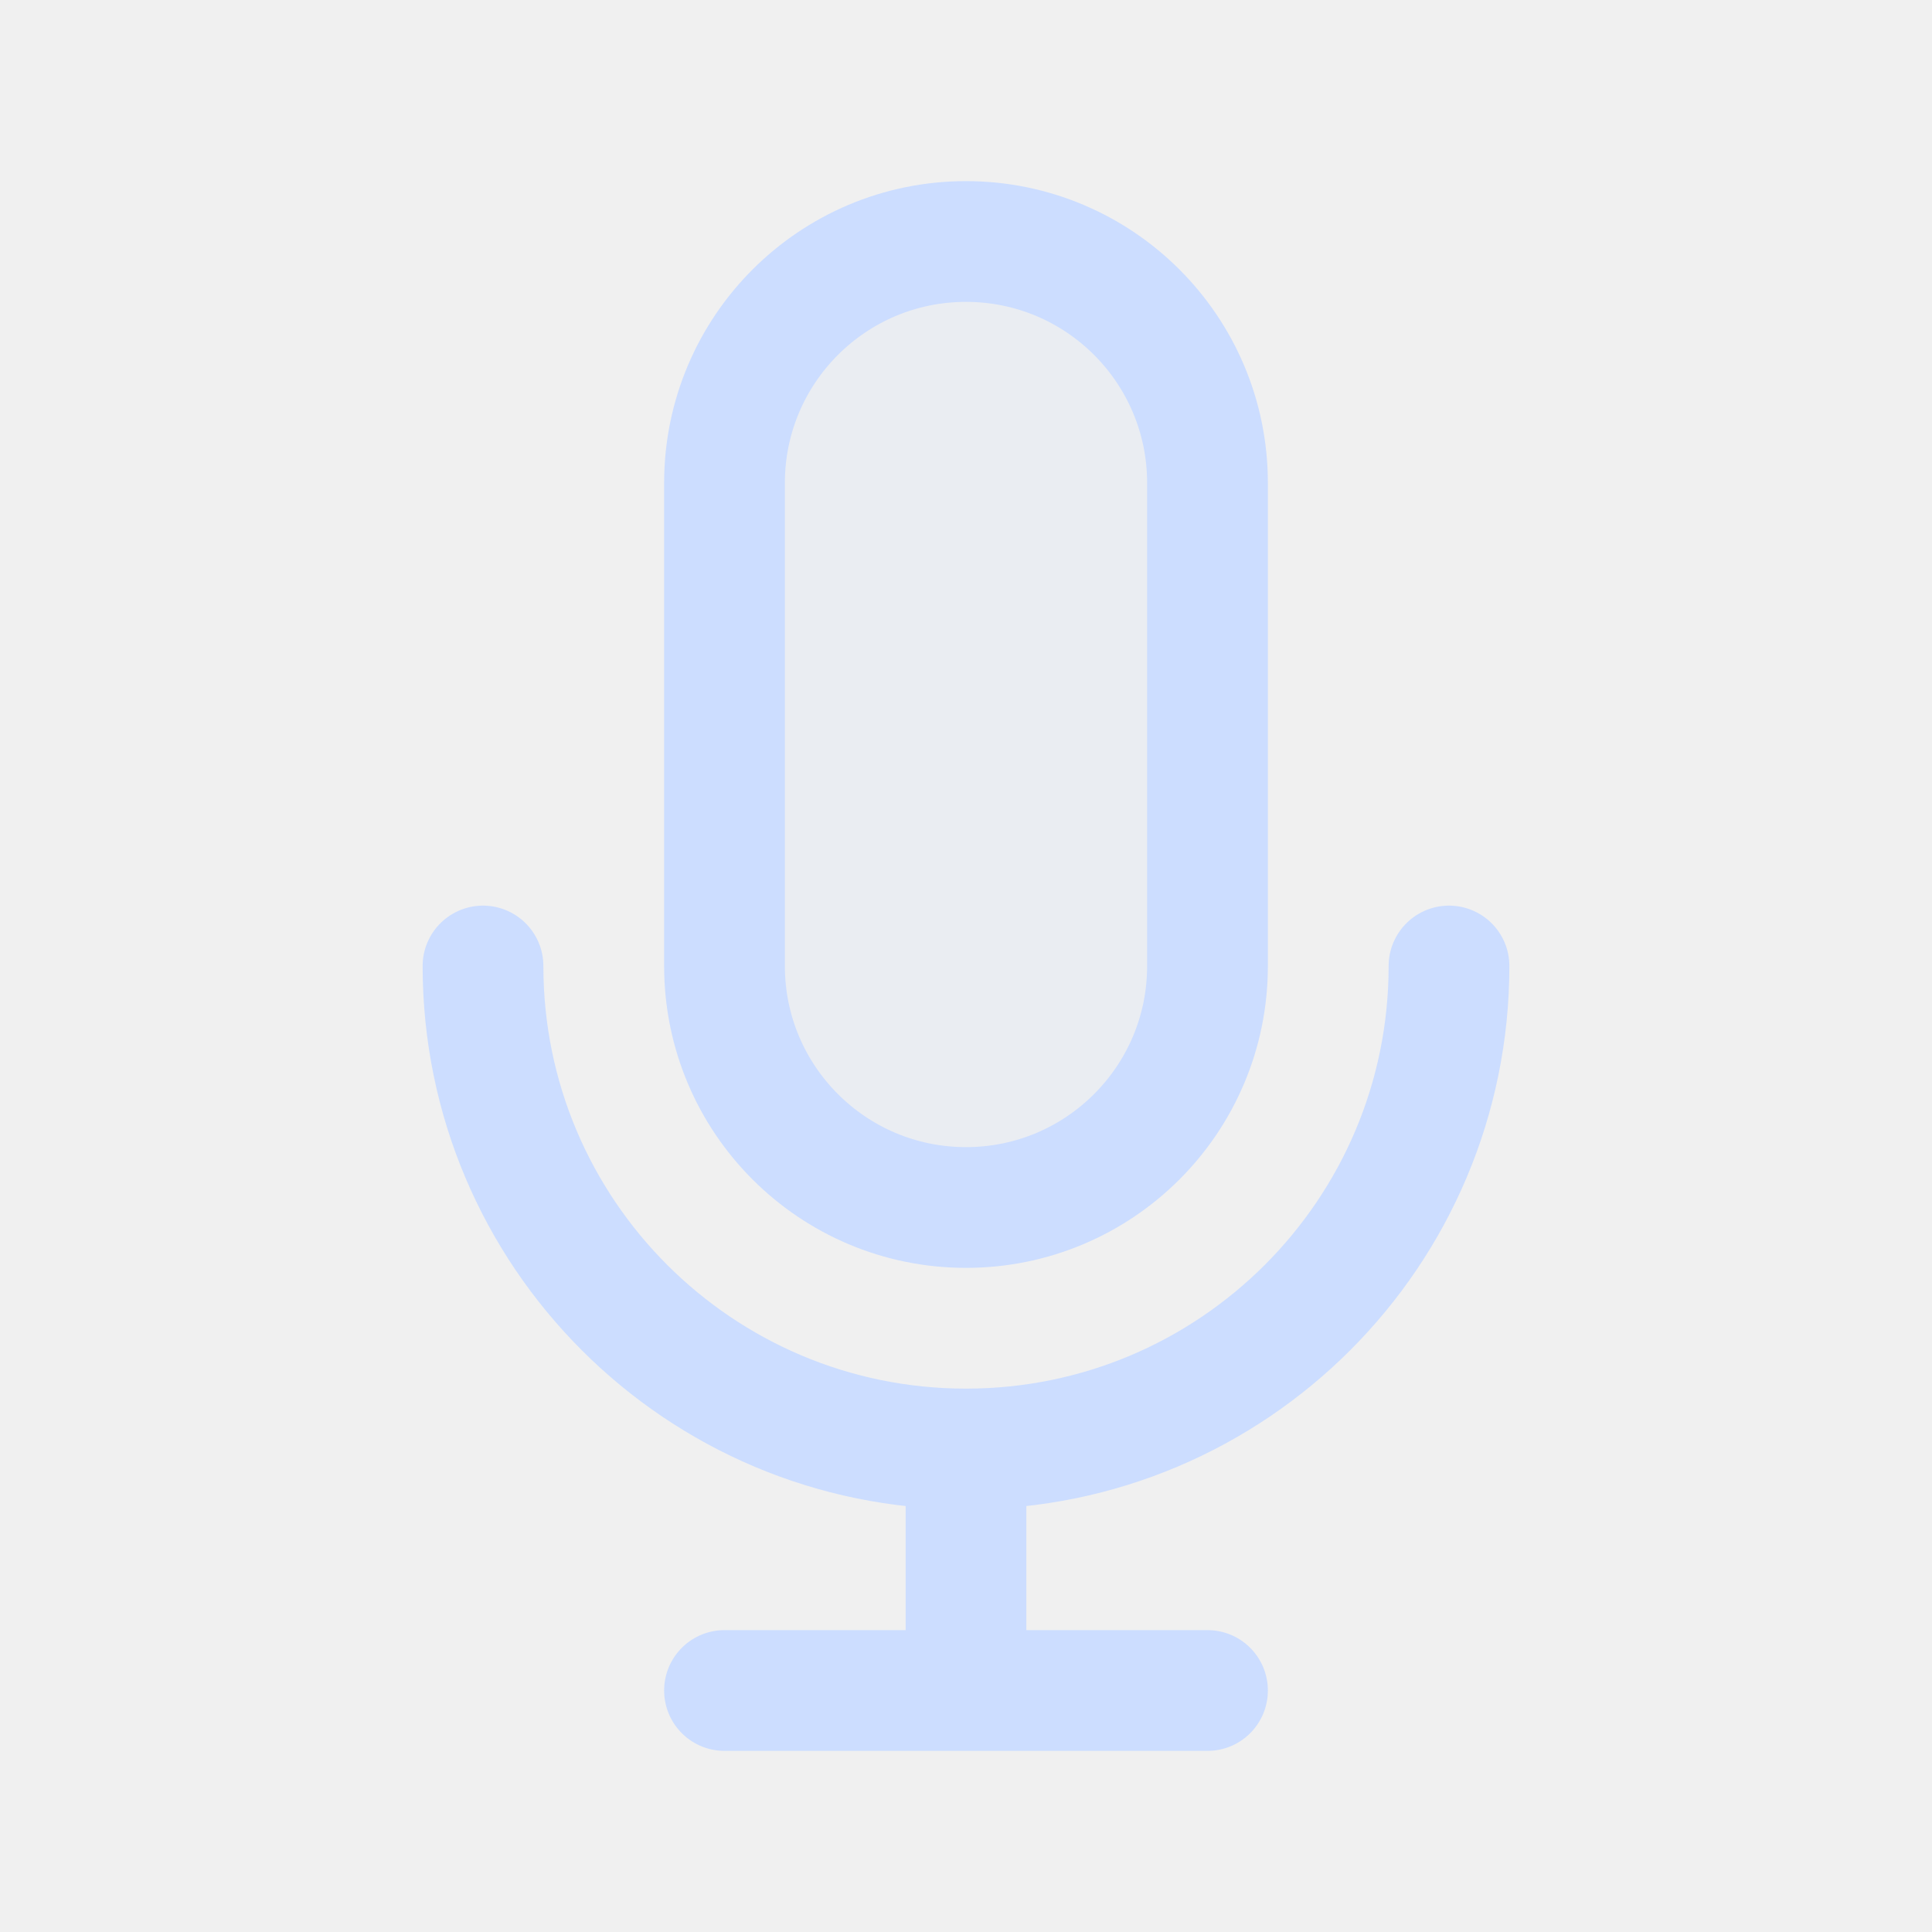
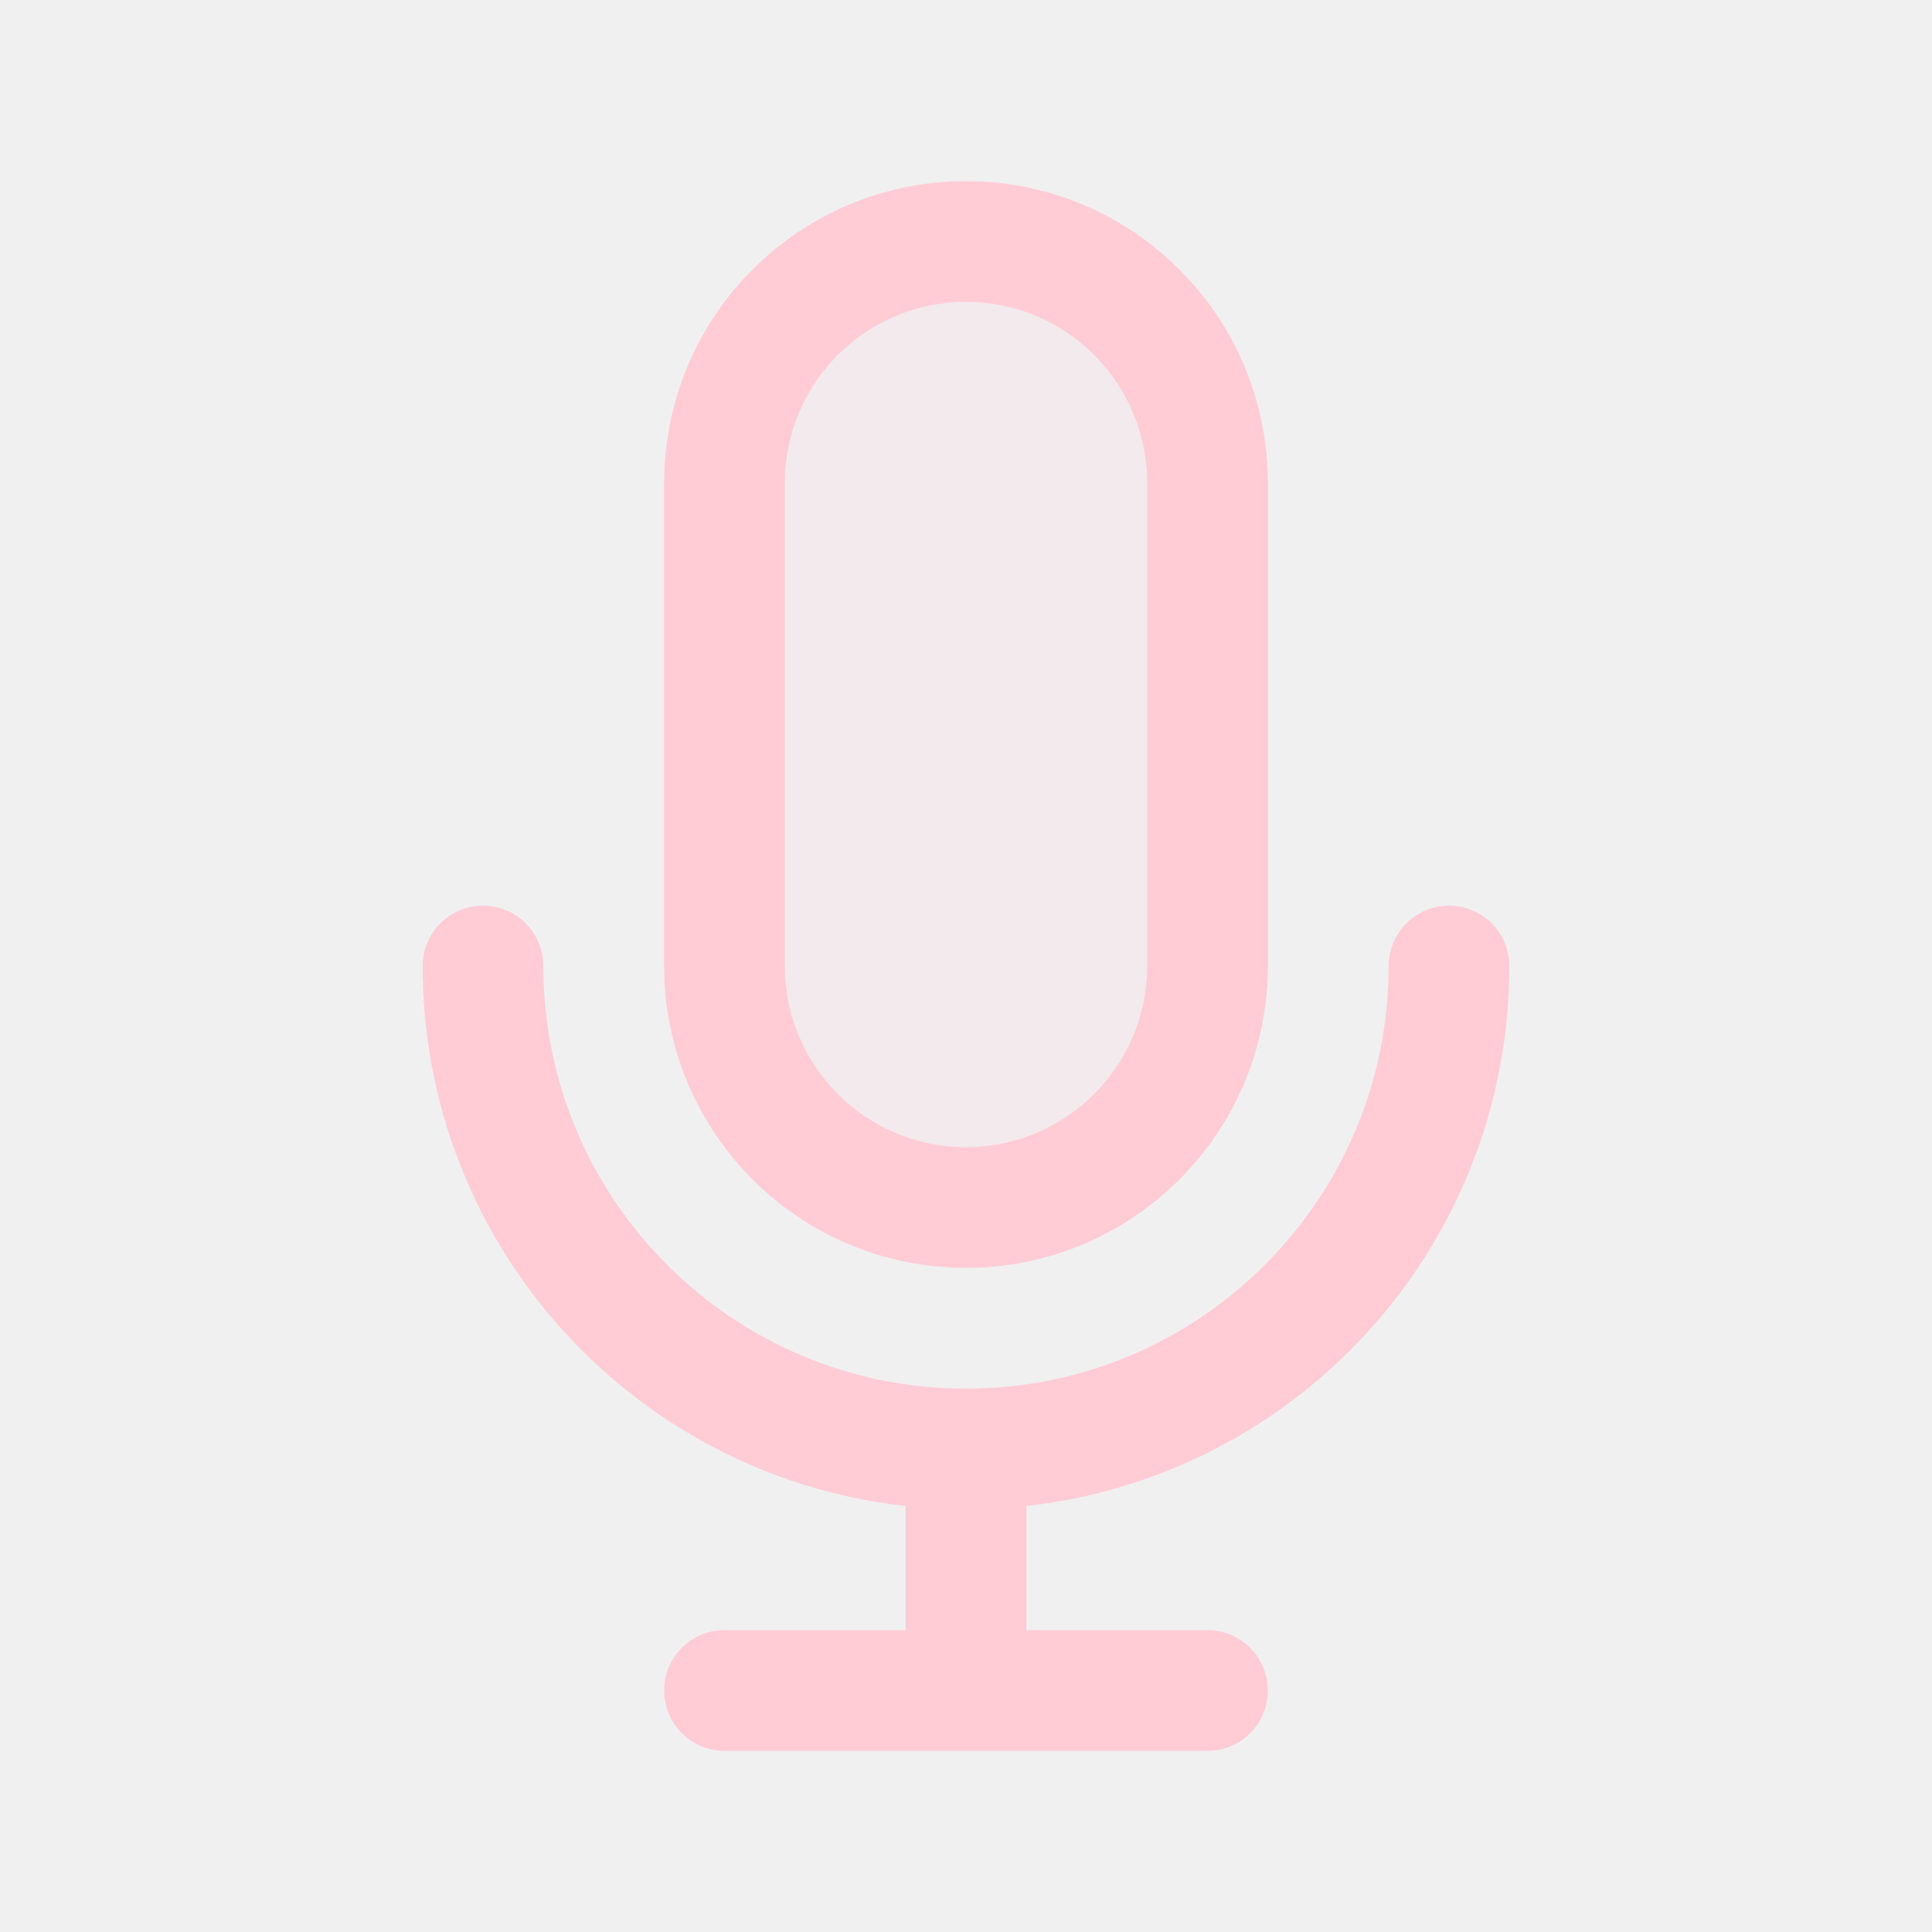
<svg width="120px" height="120px" viewBox="0 0 24 24" fill="none">
  <g id="bgCarrier" stroke-width="0" />
  <g id="tracerCarrier" stroke-linecap="round" stroke-linejoin="round" />
  <g id="iconCarrier">
-     <path opacity="0.15" d="M9 6C9 4.343 10.343 3 12 3C13.657 3 15 4.343 15 6V12C15 13.657 13.657 15 12 15C10.343 15 9 13.657 9 12V6Z" fill="#CCDDFF" style="--darkreader-inline-fill: #000000;" data-darkreader-inline-fill="" />
-     <path d="M18 12C18 15.314 15.314 18 12 18M12 18C8.686 18 6 15.314 6 12M12 18V21M12 21H15M12 21H9M15 6V12C15 13.657 13.657 15 12 15C10.343 15 9 13.657 9 12V6C9 4.343 10.343 3 12 3C13.657 3 15 4.343 15 6Z" stroke="#CCDDFF" stroke-width="1.5" stroke-linecap="round" stroke-linejoin="round" style="--darkreader-inline-stroke: #ffffff;" data-darkreader-inline-stroke="" />
+     <path opacity="0.15" d="M9 6C9 4.343 10.343 3 12 3C13.657 3 15 4.343 15 6V12C15 13.657 13.657 15 12 15C10.343 15 9 13.657 9 12V6Z" fill="#FFCCD6" style="--darkreader-inline-fill: #000000;" data-darkreader-inline-fill="" />
+     <path d="M18 12C18 15.314 15.314 18 12 18M12 18C8.686 18 6 15.314 6 12M12 18V21M12 21H15M12 21H9M15 6V12C15 13.657 13.657 15 12 15C10.343 15 9 13.657 9 12V6C9 4.343 10.343 3 12 3C13.657 3 15 4.343 15 6Z" stroke="#FFCCD6" stroke-width="1.5" stroke-linecap="round" stroke-linejoin="round" style="--darkreader-inline-stroke: #ffffff;" data-darkreader-inline-stroke="" />
  </g>
</svg>
